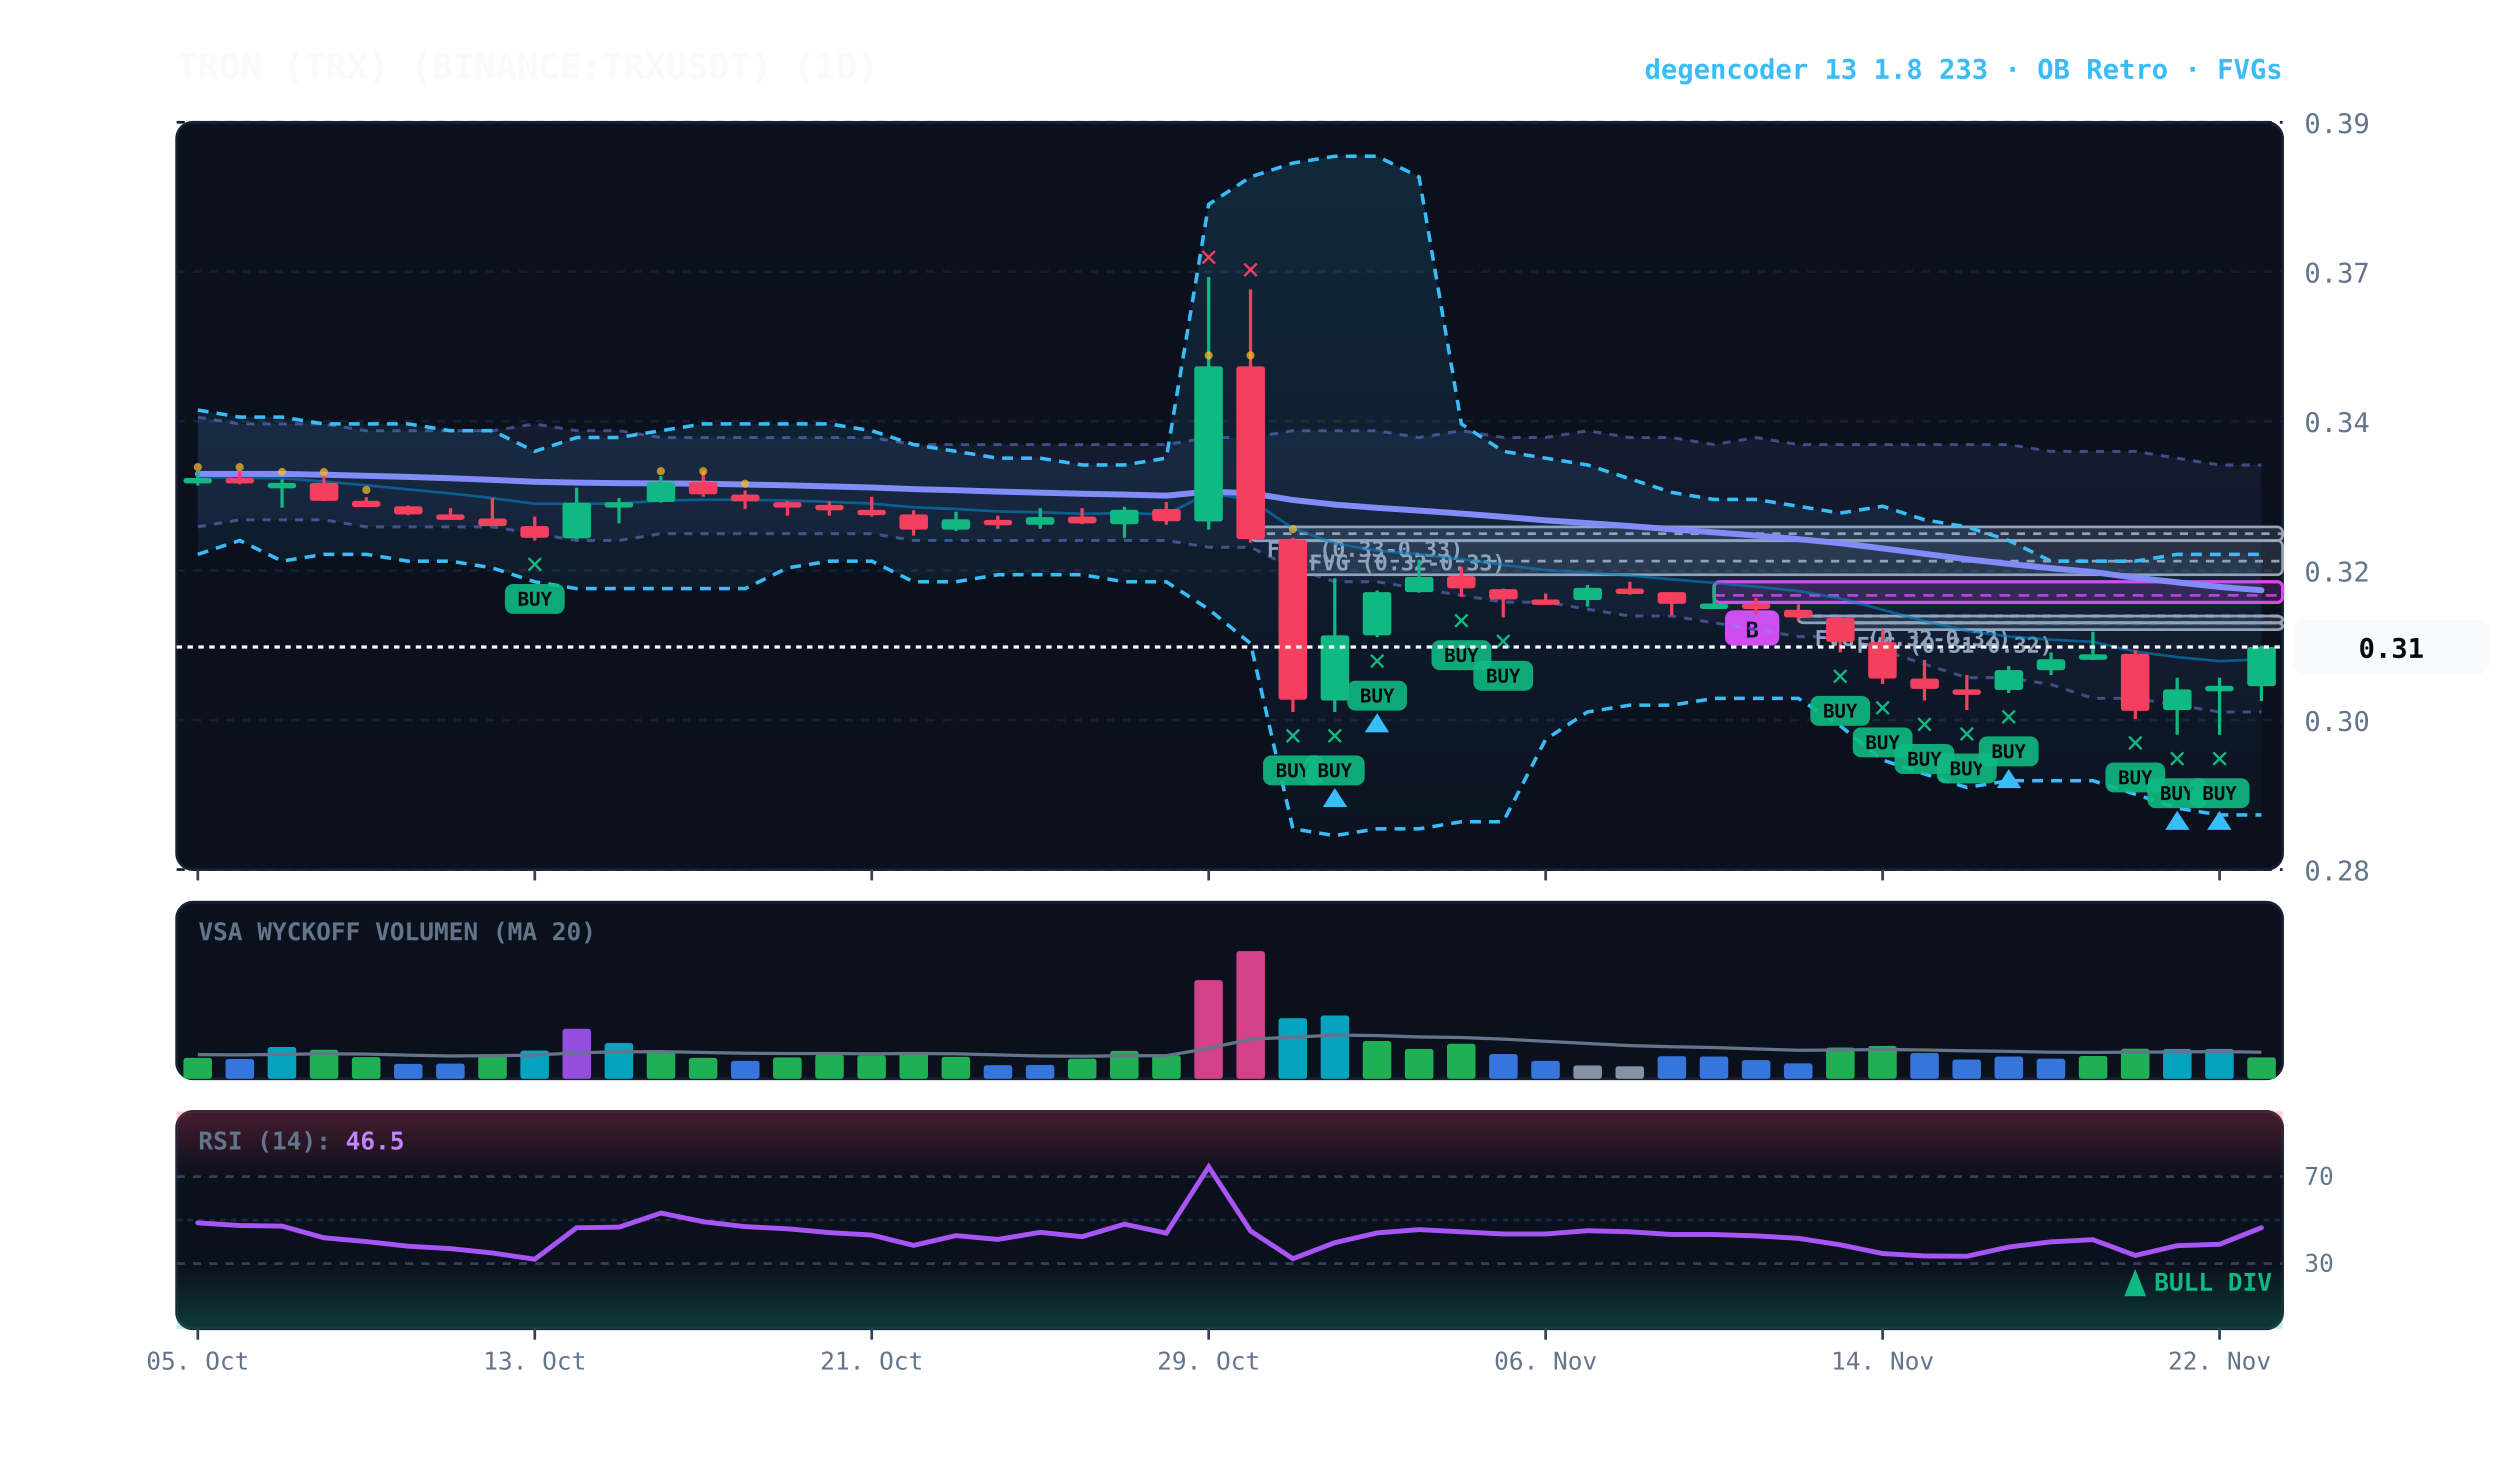
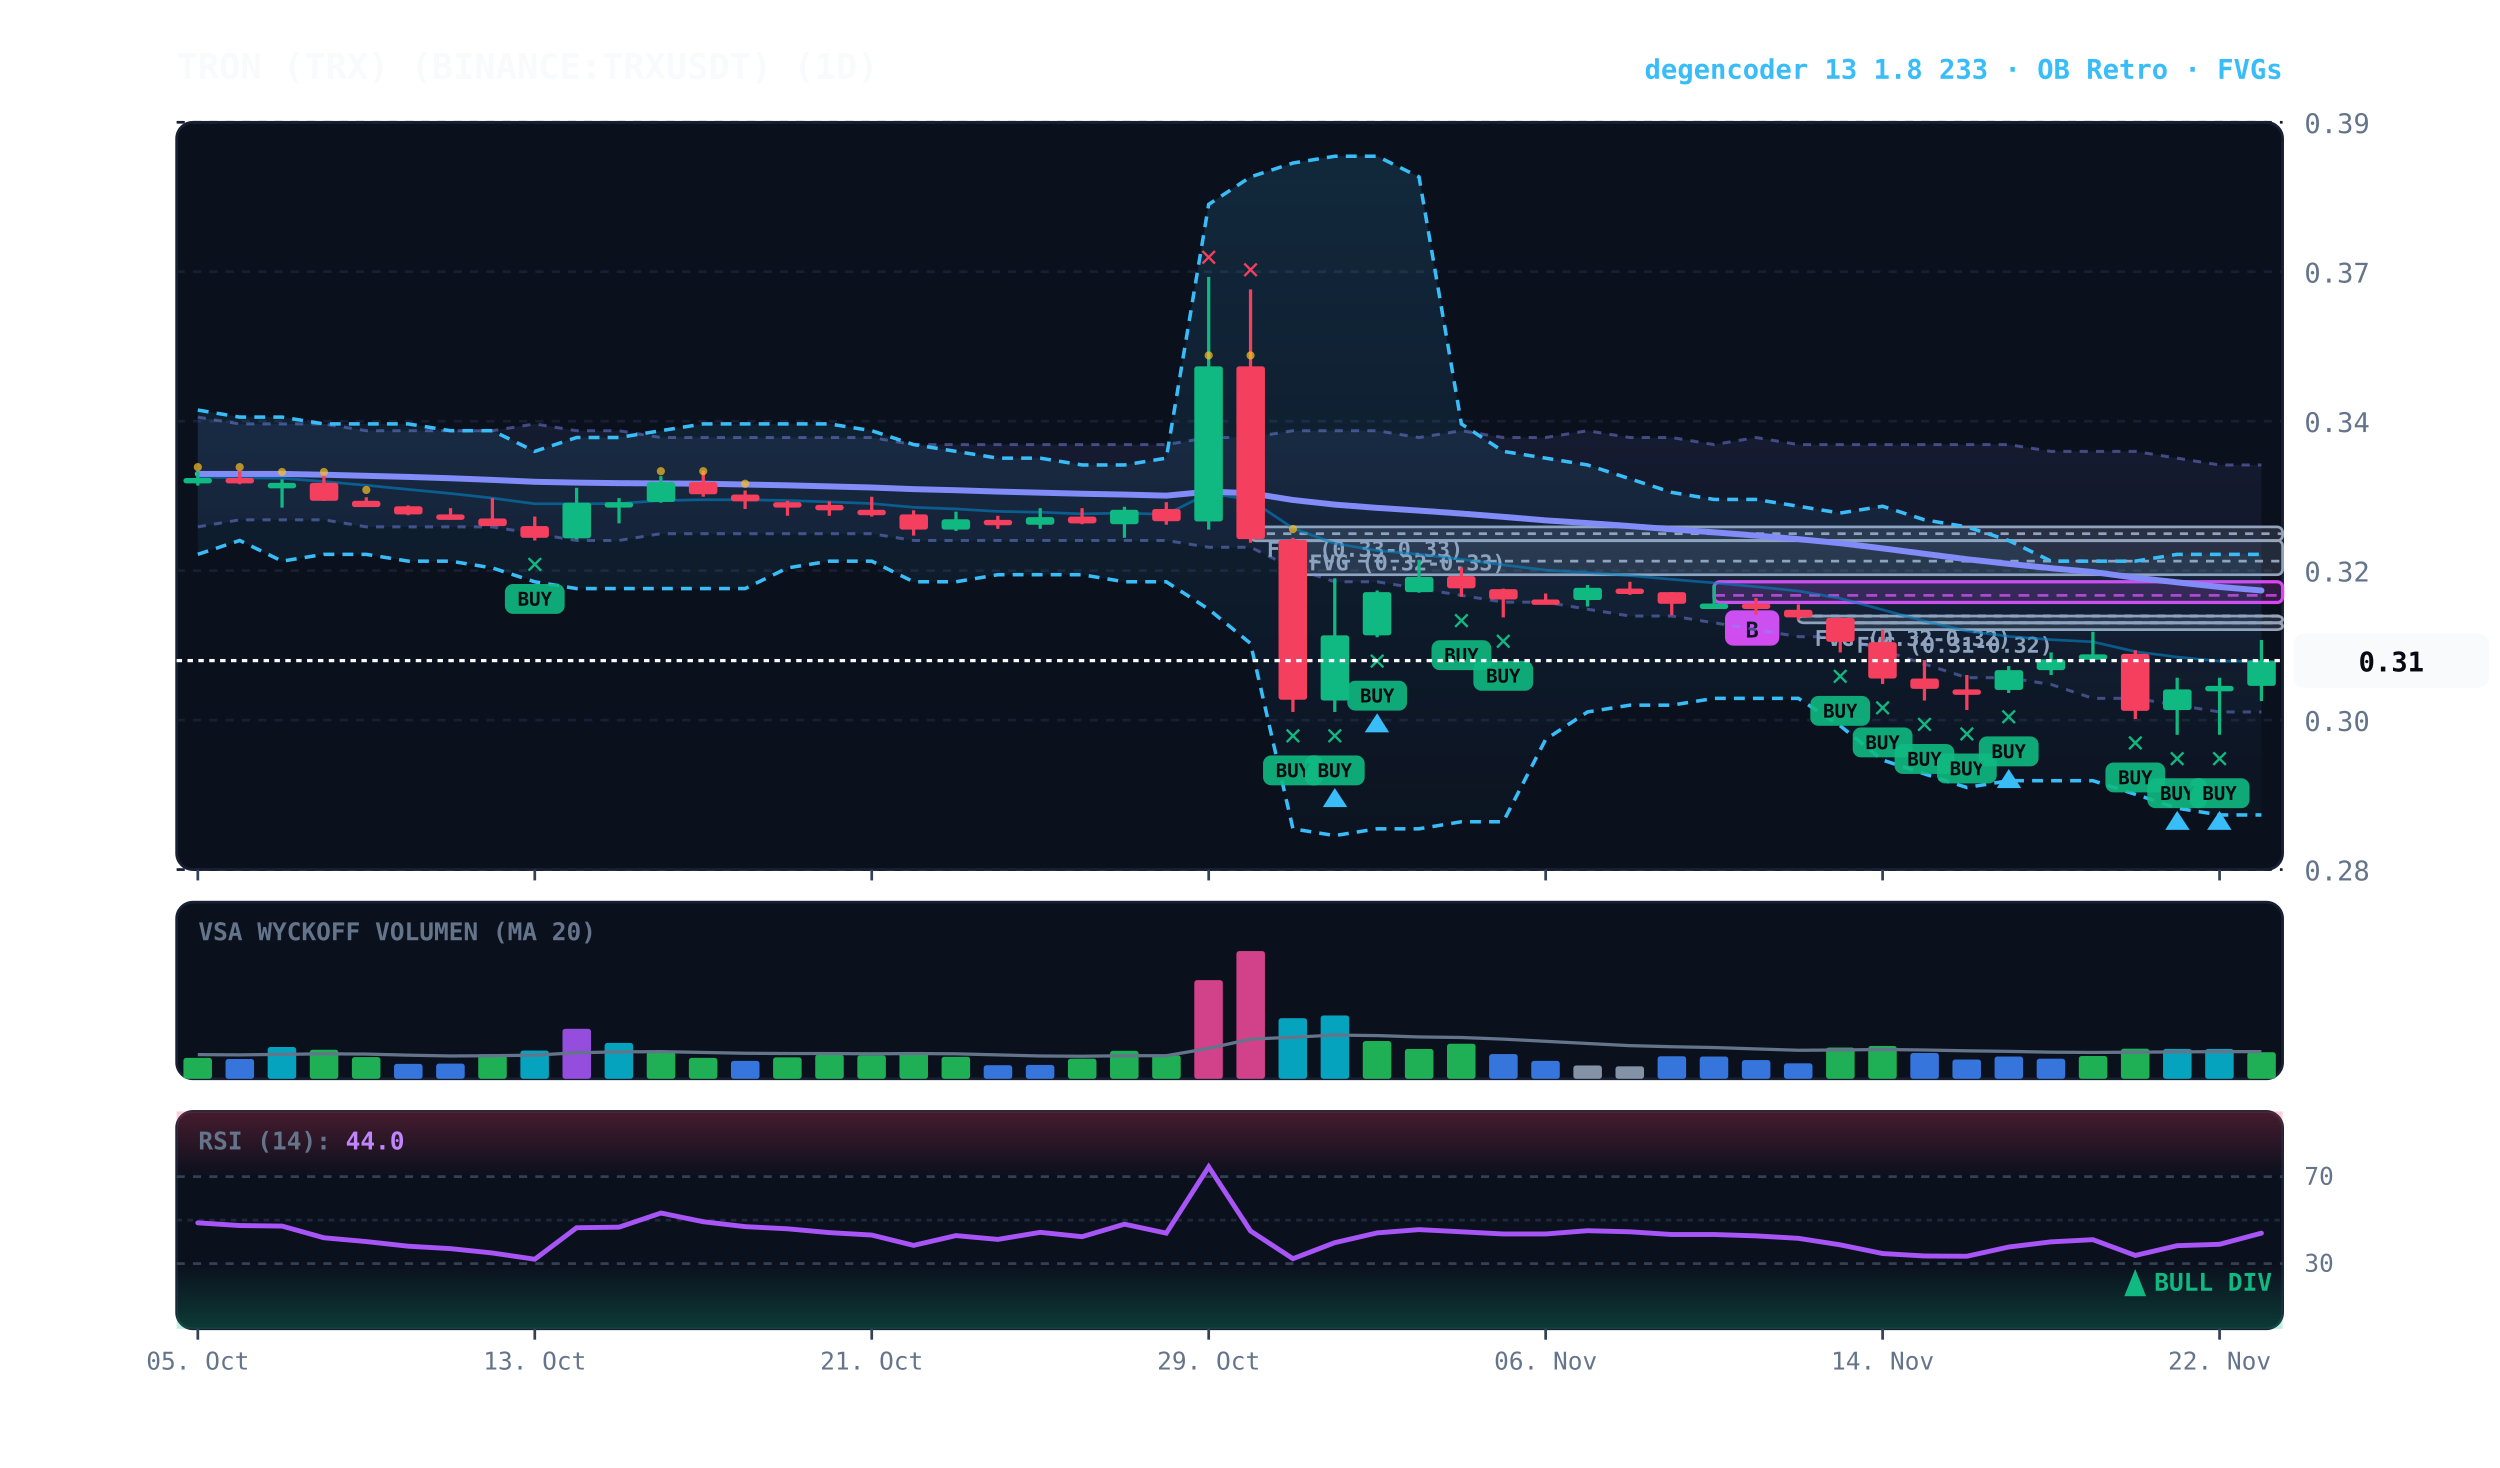
<svg xmlns="http://www.w3.org/2000/svg" viewBox="0 0 920 540" width="100%" height="100%" style="background:#070a13; font-family:'JetBrains Mono', monospace;">
  <defs>
    <linearGradient id="cloud-grad" x1="0%" y1="0%" x2="0%" y2="100%">
      <stop offset="0%" stop-color="#38bdf8" stop-opacity="0.14" />
      <stop offset="100%" stop-color="#38bdf8" stop-opacity="0.02" />
    </linearGradient>
    <linearGradient id="rfe-cloud" x1="0%" y1="0%" x2="0%" y2="100%">
      <stop offset="0%" stop-color="#818cf8" stop-opacity="0.09" />
      <stop offset="100%" stop-color="#818cf8" stop-opacity="0.02" />
    </linearGradient>
    <linearGradient id="rsi-overbought" x1="0%" y1="0%" x2="0%" y2="100%">
      <stop offset="0%" stop-color="#f43f5e" stop-opacity="0.25" />
      <stop offset="100%" stop-color="#f43f5e" stop-opacity="0.0" />
    </linearGradient>
    <linearGradient id="rsi-oversold" x1="0%" y1="0%" x2="0%" y2="100%">
      <stop offset="0%" stop-color="#10b981" stop-opacity="0.0" />
      <stop offset="100%" stop-color="#10b981" stop-opacity="0.25" />
    </linearGradient>
  </defs>
  <rect x="65" y="45" width="775" height="275" fill="#0b101d" rx="6" stroke="#172033" stroke-width="1" />
  <rect x="65" y="332" width="775" height="65" fill="#0b101d" rx="6" stroke="#172033" stroke-width="1" />
  <rect x="65" y="409" width="775" height="80" fill="#0b101d" rx="6" stroke="#172033" stroke-width="1" />
  <line x1="65" y1="320.0" x2="840" y2="320.0" stroke="#172033" stroke-dasharray="3,3" stroke-width="1" />
  <text x="848" y="324.0" fill="#64748b" font-size="10" text-anchor="start">0.28</text>
  <line x1="65" y1="265.0" x2="840" y2="265.0" stroke="#172033" stroke-dasharray="3,3" stroke-width="1" />
  <text x="848" y="269.0" fill="#64748b" font-size="10" text-anchor="start">0.30</text>
  <line x1="65" y1="210.0" x2="840" y2="210.0" stroke="#172033" stroke-dasharray="3,3" stroke-width="1" />
  <text x="848" y="214.0" fill="#64748b" font-size="10" text-anchor="start">0.32</text>
  <line x1="65" y1="155.0" x2="840" y2="155.0" stroke="#172033" stroke-dasharray="3,3" stroke-width="1" />
  <text x="848" y="159.0" fill="#64748b" font-size="10" text-anchor="start">0.34</text>
  <line x1="65" y1="100.0" x2="840" y2="100.0" stroke="#172033" stroke-dasharray="3,3" stroke-width="1" />
  <text x="848" y="104.0" fill="#64748b" font-size="10" text-anchor="start">0.37</text>
  <line x1="65" y1="45.0" x2="840" y2="45.0" stroke="#172033" stroke-dasharray="3,3" stroke-width="1" />
  <text x="848" y="49.0" fill="#64748b" font-size="10" text-anchor="start">0.39</text>
  <rect x="677.2" y="229.2" width="162.8" height="2.5" fill="rgba(148, 163, 184, 0.18)" stroke="#94a3b8" stroke-width="1" rx="2" />
  <line x1="677.2" y1="229.2" x2="840" y2="229.2" stroke="#94a3b8" stroke-dasharray="3,3" stroke-width="1" />
  <text x="683.2" y="240.2" fill="#94a3b8" font-size="8" font-weight="bold">FVG (0.31-0.32)</text>
  <rect x="661.8" y="226.7" width="178.2" height="2.5" fill="rgba(148, 163, 184, 0.18)" stroke="#94a3b8" stroke-width="1" rx="2" />
  <line x1="661.8" y1="226.7" x2="840" y2="226.7" stroke="#94a3b8" stroke-dasharray="3,3" stroke-width="1" />
  <text x="667.8" y="237.7" fill="#94a3b8" font-size="8" font-weight="bold">FVG (0.32-0.32)</text>
  <rect x="475.8" y="198.9" width="364.2" height="12.6" fill="rgba(148, 163, 184, 0.18)" stroke="#94a3b8" stroke-width="1" rx="2" />
  <line x1="475.8" y1="206.5" x2="840" y2="206.5" stroke="#94a3b8" stroke-dasharray="3,3" stroke-width="1" />
  <text x="481.8" y="209.9" fill="#94a3b8" font-size="8" font-weight="bold">FVG (0.32-0.33)</text>
  <rect x="460.2" y="193.9" width="379.8" height="5.1" fill="rgba(148, 163, 184, 0.18)" stroke="#94a3b8" stroke-width="1" rx="2" />
  <line x1="460.2" y1="196.4" x2="840" y2="196.4" stroke="#94a3b8" stroke-dasharray="3,3" stroke-width="1" />
  <text x="466.2" y="204.9" fill="#94a3b8" font-size="8" font-weight="bold">FVG (0.33-0.33)</text>
  <rect x="630.8" y="214.1" width="209.2" height="7.6" fill="rgba(217, 70, 239, 0.18)" stroke="#d946ef" stroke-width="1.2" rx="2" />
  <line x1="630.8" y1="219.1" x2="840" y2="219.1" stroke="#d946ef" stroke-dasharray="4,3" stroke-width="1.0" opacity="0.8" />
  <rect x="634.8" y="224.6" width="20" height="13" fill="#d946ef" rx="3" />
  <text x="644.8" y="234.6" fill="#070a13" font-size="8" font-weight="bold" text-anchor="middle">B</text>
  <polygon points="72.8,153.5 88.2,156.0 103.8,156.0 119.2,156.0 134.8,158.5 150.2,158.5 165.8,158.5 181.2,158.5 196.8,156.0 212.2,158.5 227.8,158.5 243.2,161.0 258.8,161.0 274.2,161.0 289.8,161.0 305.2,161.0 320.8,161.0 336.2,163.6 351.8,163.6 367.2,163.6 382.8,163.6 398.2,163.6 413.8,163.6 429.2,163.6 444.8,161.0 460.2,161.0 475.8,158.5 491.2,158.5 506.8,158.5 522.2,161.0 537.8,158.5 553.2,161.0 568.8,161.0 584.2,158.5 599.8,161.0 615.2,161.0 630.8,163.6 646.2,161.0 661.8,163.6 677.2,163.6 692.8,163.6 708.2,163.6 723.8,163.6 739.2,163.6 754.8,166.1 770.2,166.1 785.8,166.1 801.2,168.6 816.8,171.1 832.2,171.1 832.2,262.0 816.8,262.0 801.2,259.5 785.8,257.0 770.2,257.0 754.8,251.9 739.2,249.4 723.8,249.4 708.2,244.4 692.8,239.3 677.2,234.3 661.8,234.3 646.2,231.7 630.8,229.2 615.2,226.7 599.8,226.7 584.2,224.2 568.8,221.6 553.2,221.6 537.8,219.1 522.2,216.6 506.8,214.1 491.2,214.1 475.8,209.0 460.2,201.4 444.8,201.4 429.2,198.9 413.8,198.9 398.2,198.9 382.8,198.9 367.2,198.9 351.8,198.9 336.2,198.9 320.8,196.4 305.2,196.4 289.8,196.4 274.2,196.4 258.8,196.4 243.2,196.4 227.8,198.9 212.2,198.9 196.8,196.4 181.2,193.9 165.8,193.9 150.2,193.9 134.8,193.9 119.2,191.3 103.8,191.3 88.2,191.3 72.8,193.9" fill="url(#rfe-cloud)" />
  <polyline points="72.8,153.5 88.2,156.0 103.8,156.0 119.2,156.0 134.8,158.5 150.2,158.5 165.8,158.5 181.2,158.5 196.8,156.0 212.2,158.5 227.8,158.5 243.2,161.0 258.8,161.0 274.2,161.0 289.8,161.0 305.2,161.0 320.8,161.0 336.2,163.6 351.8,163.6 367.2,163.6 382.8,163.6 398.2,163.6 413.8,163.6 429.2,163.6 444.8,161.0 460.2,161.0 475.8,158.5 491.2,158.5 506.8,158.5 522.2,161.0 537.8,158.5 553.2,161.0 568.8,161.0 584.2,158.5 599.8,161.0 615.2,161.0 630.8,163.6 646.2,161.0 661.8,163.6 677.2,163.6 692.8,163.6 708.2,163.6 723.8,163.6 739.2,163.6 754.8,166.1 770.2,166.1 785.8,166.1 801.2,168.6 816.8,171.1 832.2,171.1" fill="none" stroke="#818cf8" stroke-width="1.1" stroke-opacity="0.45" stroke-dasharray="3,3" />
  <polyline points="72.8,193.9 88.2,191.3 103.8,191.3 119.2,191.3 134.8,193.9 150.2,193.9 165.8,193.9 181.2,193.9 196.8,196.4 212.2,198.9 227.8,198.9 243.2,196.4 258.8,196.4 274.2,196.4 289.8,196.4 305.2,196.4 320.8,196.4 336.2,198.9 351.8,198.9 367.2,198.9 382.8,198.9 398.2,198.9 413.8,198.9 429.2,198.9 444.8,201.4 460.2,201.4 475.8,209.0 491.2,214.1 506.8,214.1 522.2,216.6 537.8,219.1 553.2,221.6 568.8,221.6 584.2,224.2 599.8,226.7 615.2,226.7 630.8,229.2 646.2,231.7 661.8,234.3 677.2,234.3 692.8,239.3 708.2,244.4 723.8,249.4 739.2,249.4 754.8,251.9 770.2,257.0 785.8,257.0 801.2,259.5 816.8,262.0 832.2,262.0" fill="none" stroke="#818cf8" stroke-width="1.1" stroke-opacity="0.45" stroke-dasharray="3,3" />
  <polygon points="72.8,150.9 88.2,153.5 103.8,153.5 119.2,156.0 134.8,156.0 150.2,156.0 165.8,158.5 181.2,158.5 196.8,166.1 212.2,161.0 227.8,161.0 243.2,158.5 258.8,156.0 274.2,156.0 289.8,156.0 305.2,156.0 320.8,158.5 336.2,163.6 351.8,166.1 367.2,168.6 382.8,168.6 398.2,171.1 413.8,171.1 429.2,168.6 444.8,75.2 460.2,65.1 475.8,60.0 491.2,57.5 506.8,57.5 522.2,65.1 537.8,156.0 553.2,166.1 568.8,168.6 584.2,171.1 599.8,176.2 615.2,181.2 630.8,183.8 646.2,183.8 661.8,186.3 677.2,188.8 692.8,186.3 708.2,191.3 723.8,193.9 739.2,198.9 754.8,206.5 770.2,206.5 785.8,206.5 801.2,204.0 816.8,204.0 832.2,204.0 832.2,299.9 816.8,299.9 801.2,297.4 785.8,292.3 770.2,287.3 754.8,287.3 739.2,287.3 723.8,289.8 708.2,284.8 692.8,279.7 677.2,267.1 661.8,257.0 646.2,257.0 630.8,257.0 615.2,259.5 599.8,259.5 584.2,262.0 568.8,272.1 553.2,302.4 537.8,302.4 522.2,305.0 506.8,305.0 491.2,307.5 475.8,305.0 460.2,236.8 444.8,224.2 429.2,214.1 413.8,214.1 398.2,211.5 382.8,211.5 367.2,211.5 351.8,214.1 336.2,214.1 320.8,206.5 305.2,206.5 289.8,209.0 274.2,216.6 258.8,216.6 243.2,216.6 227.8,216.6 212.2,216.6 196.8,214.1 181.2,209.0 165.8,206.5 150.2,206.5 134.8,204.0 119.2,204.0 103.8,206.5 88.2,198.9 72.8,204.0" fill="url(#cloud-grad)" />
  <polyline points="72.8,150.9 88.2,153.5 103.8,153.5 119.2,156.0 134.8,156.0 150.2,156.0 165.8,158.5 181.2,158.5 196.8,166.1 212.2,161.0 227.8,161.0 243.2,158.5 258.8,156.0 274.2,156.0 289.8,156.0 305.2,156.0 320.8,158.5 336.2,163.6 351.8,166.1 367.2,168.6 382.8,168.6 398.2,171.1 413.8,171.1 429.2,168.6 444.8,75.2 460.2,65.1 475.8,60.0 491.2,57.5 506.8,57.5 522.2,65.1 537.8,156.0 553.2,166.1 568.8,168.6 584.2,171.1 599.8,176.2 615.2,181.2 630.8,183.8 646.2,183.8 661.8,186.3 677.2,188.8 692.8,186.3 708.2,191.3 723.8,193.9 739.2,198.9 754.8,206.5 770.2,206.5 785.8,206.5 801.2,204.0 816.8,204.0 832.2,204.0" fill="none" stroke="#38bdf8" stroke-width="1.3" stroke-dasharray="4,3" />
  <polyline points="72.8,204.0 88.2,198.9 103.8,206.5 119.2,204.0 134.8,204.0 150.2,206.5 165.8,206.5 181.2,209.0 196.8,214.1 212.2,216.6 227.8,216.6 243.2,216.6 258.8,216.6 274.2,216.6 289.8,209.0 305.2,206.5 320.8,206.5 336.2,214.1 351.8,214.1 367.2,211.5 382.8,211.5 398.2,211.5 413.8,214.1 429.2,214.1 444.8,224.2 460.2,236.8 475.8,305.0 491.2,307.5 506.8,305.0 522.2,305.0 537.8,302.4 553.2,302.4 568.8,272.1 584.2,262.0 599.8,259.5 615.2,259.5 630.8,257.0 646.2,257.0 661.8,257.0 677.2,267.1 692.8,279.7 708.2,284.8 723.8,289.8 739.2,287.3 754.8,287.3 770.2,287.3 785.8,292.3 801.2,297.4 816.8,299.9 832.2,299.9" fill="none" stroke="#38bdf8" stroke-width="1.3" stroke-dasharray="4,3" />
-   <polyline points="72.8,175.5 88.2,175.8 103.8,176.0 119.2,177.2 134.8,178.6 150.2,180.1 165.8,181.6 181.2,183.3 196.8,185.4 212.2,185.4 227.8,185.3 243.2,184.2 258.8,183.9 274.2,183.9 289.8,184.2 305.2,184.7 320.8,185.3 336.2,186.7 351.8,187.3 367.2,188.2 382.8,188.5 398.2,189.1 413.8,188.8 429.2,189.3 444.8,181.5 460.2,183.9 475.8,194.4 491.2,200.0 506.8,202.6 522.2,204.0 537.8,205.8 553.2,207.9 568.8,209.8 584.2,210.7 599.8,211.8 615.2,213.2 630.8,214.5 646.2,215.9 661.8,217.5 677.2,220.2 692.8,224.4 708.2,228.6 723.8,232.2 739.2,234.2 754.8,235.4 770.2,236.2 785.8,239.8 801.2,241.8 816.8,243.3 832.2,242.6" fill="none" stroke="#0284c7" stroke-width="1.0" stroke-opacity="0.6" />
-   <polyline points="72.8,174.4 88.2,174.4 103.8,174.4 119.2,174.7 134.8,175.1 150.2,175.5 165.8,176.0 181.2,176.6 196.8,177.3 212.2,177.6 227.8,177.8 243.2,177.9 258.8,178.0 274.2,178.3 289.8,178.6 305.2,179.0 320.8,179.4 336.2,180.0 351.8,180.4 367.2,180.9 382.8,181.3 398.2,181.7 413.8,182.0 429.2,182.4 444.8,180.9 460.2,181.5 475.8,184.0 491.2,185.7 506.8,186.9 522.2,187.9 537.8,189.0 553.2,190.2 568.8,191.5 584.2,192.5 599.8,193.6 615.2,194.8 630.8,195.9 646.2,197.1 661.8,198.4 677.2,199.9 692.8,201.8 708.2,203.8 723.8,205.8 739.2,207.5 754.8,209.1 770.2,210.5 785.8,212.6 801.2,214.3 816.8,216.0 832.2,217.2" fill="none" stroke="#818cf8" stroke-width="2.2" stroke-linecap="round" />
+   <polyline points="72.8,175.5 88.2,175.8 103.8,176.0 119.2,177.2 134.8,178.6 150.2,180.1 165.8,181.6 181.2,183.3 196.8,185.4 212.2,185.4 227.8,185.3 243.2,184.2 258.8,183.9 274.2,183.9 289.8,184.2 305.2,184.7 320.8,185.3 336.2,186.7 351.8,187.3 367.2,188.2 382.8,188.5 398.2,189.1 413.8,188.8 429.2,189.3 444.8,181.5 460.2,183.9 475.8,194.4 491.2,200.0 506.8,202.6 522.2,204.0 537.8,205.8 553.2,207.9 568.8,209.8 584.2,210.7 599.8,211.8 615.2,213.2 630.8,214.5 646.2,215.9 661.8,217.5 677.2,220.2 692.8,224.4 708.2,228.6 723.8,232.2 739.2,234.2 754.8,235.4 770.2,236.2 785.8,239.8 801.2,241.8 816.8,243.3 832.2,243.3" fill="none" stroke="#0284c7" stroke-width="1.0" stroke-opacity="0.6" />
+   <polyline points="72.8,174.4 88.2,174.4 103.8,174.4 119.2,174.7 134.8,175.1 150.2,175.5 165.8,176.0 181.2,176.6 196.8,177.3 212.2,177.6 227.8,177.8 243.2,177.9 258.8,178.0 274.2,178.3 289.8,178.6 305.2,179.0 320.8,179.4 336.2,180.0 351.8,180.4 367.2,180.9 382.8,181.3 398.2,181.7 413.8,182.0 429.2,182.4 444.8,180.9 460.2,181.5 475.8,184.0 491.2,185.7 506.8,186.9 522.2,187.9 537.8,189.0 553.2,190.2 568.8,191.5 584.2,192.5 599.8,193.6 615.2,194.8 630.8,195.9 646.2,197.1 661.8,198.4 677.2,199.9 692.8,201.8 708.2,203.8 723.8,205.8 739.2,207.5 754.8,209.1 770.2,210.5 785.8,212.6 801.2,214.3 816.8,216.0 832.2,217.3" fill="none" stroke="#818cf8" stroke-width="2.2" stroke-linecap="round" />
  <line x1="72.8" y1="173.4" x2="72.8" y2="178.7" stroke="#10b981" stroke-width="1.2" />
  <rect x="67.5" y="175.9" width="10.5" height="2.0" fill="#10b981" rx="1" />
  <circle cx="72.8" cy="171.9" r="1.5" fill="#fbbf24" opacity="0.7" />
  <line x1="88.2" y1="173.4" x2="88.2" y2="178.2" stroke="#f43f5e" stroke-width="1.2" />
  <rect x="83.0" y="175.9" width="10.5" height="2.0" fill="#f43f5e" rx="1" />
  <circle cx="88.2" cy="171.9" r="1.5" fill="#fbbf24" opacity="0.7" />
  <line x1="103.8" y1="176.4" x2="103.8" y2="186.8" stroke="#10b981" stroke-width="1.2" />
  <rect x="98.5" y="177.7" width="10.5" height="2.0" fill="#10b981" rx="1" />
  <circle cx="103.8" cy="173.7" r="1.5" fill="#fbbf24" opacity="0.7" />
  <line x1="119.2" y1="174.7" x2="119.2" y2="184.3" stroke="#f43f5e" stroke-width="1.2" />
  <rect x="114.0" y="177.7" width="10.5" height="6.6" fill="#f43f5e" rx="1" />
  <circle cx="119.2" cy="173.7" r="1.5" fill="#fbbf24" opacity="0.7" />
  <line x1="134.8" y1="183.0" x2="134.8" y2="186.5" stroke="#f43f5e" stroke-width="1.2" />
  <rect x="129.5" y="184.3" width="10.5" height="2.3" fill="#f43f5e" rx="1" />
  <circle cx="134.8" cy="180.3" r="1.5" fill="#fbbf24" opacity="0.7" />
  <line x1="150.2" y1="186.0" x2="150.2" y2="189.6" stroke="#f43f5e" stroke-width="1.2" />
  <rect x="145.0" y="186.3" width="10.5" height="3.0" fill="#f43f5e" rx="1" />
  <line x1="165.8" y1="187.0" x2="165.8" y2="191.1" stroke="#f43f5e" stroke-width="1.2" />
  <rect x="160.5" y="189.3" width="10.5" height="2.0" fill="#f43f5e" rx="1" />
  <line x1="181.2" y1="183.3" x2="181.2" y2="193.6" stroke="#f43f5e" stroke-width="1.2" />
  <rect x="176.0" y="190.8" width="10.5" height="2.8" fill="#f43f5e" rx="1" />
  <line x1="196.8" y1="190.1" x2="196.8" y2="198.9" stroke="#f43f5e" stroke-width="1.2" />
  <rect x="191.5" y="193.6" width="10.5" height="4.3" fill="#f43f5e" rx="1" />
  <text x="196.8" y="210.9" fill="#10b981" font-size="11" font-weight="bold" text-anchor="middle">✕</text>
  <rect x="185.8" y="214.9" width="22" height="11" fill="#10b981" rx="3" opacity="0.9" />
  <text x="196.8" y="222.9" fill="#070a13" font-size="7" font-weight="bold" text-anchor="middle">BUY</text>
  <line x1="212.2" y1="179.5" x2="212.2" y2="198.4" stroke="#10b981" stroke-width="1.2" />
  <rect x="207.0" y="185.0" width="10.5" height="13.1" fill="#10b981" rx="1" />
  <line x1="227.8" y1="183.3" x2="227.8" y2="192.6" stroke="#10b981" stroke-width="1.2" />
  <rect x="222.5" y="184.8" width="10.5" height="2.0" fill="#10b981" rx="1" />
  <line x1="243.2" y1="175.2" x2="243.2" y2="185.0" stroke="#10b981" stroke-width="1.2" />
  <rect x="238.0" y="177.4" width="10.5" height="7.3" fill="#10b981" rx="1" />
  <circle cx="243.2" cy="173.4" r="1.5" fill="#fbbf24" opacity="0.7" />
  <line x1="258.8" y1="173.2" x2="258.8" y2="182.8" stroke="#f43f5e" stroke-width="1.2" />
  <rect x="253.5" y="177.4" width="10.5" height="4.5" fill="#f43f5e" rx="1" />
  <circle cx="258.8" cy="173.4" r="1.5" fill="#fbbf24" opacity="0.7" />
  <line x1="274.2" y1="180.5" x2="274.2" y2="187.3" stroke="#f43f5e" stroke-width="1.2" />
  <rect x="269.0" y="182.0" width="10.5" height="2.5" fill="#f43f5e" rx="1" />
  <circle cx="274.2" cy="178.0" r="1.5" fill="#fbbf24" opacity="0.7" />
  <line x1="289.8" y1="184.3" x2="289.8" y2="189.8" stroke="#f43f5e" stroke-width="1.2" />
  <rect x="284.5" y="184.8" width="10.5" height="2.0" fill="#f43f5e" rx="1" />
  <line x1="305.2" y1="184.5" x2="305.2" y2="189.8" stroke="#f43f5e" stroke-width="1.2" />
  <rect x="300.0" y="185.8" width="10.5" height="2.0" fill="#f43f5e" rx="1" />
  <line x1="320.8" y1="182.8" x2="320.8" y2="190.1" stroke="#f43f5e" stroke-width="1.2" />
  <rect x="315.5" y="187.6" width="10.5" height="2.0" fill="#f43f5e" rx="1" />
  <line x1="336.2" y1="187.8" x2="336.2" y2="197.1" stroke="#f43f5e" stroke-width="1.2" />
  <rect x="331.0" y="189.3" width="10.5" height="5.6" fill="#f43f5e" rx="1" />
  <line x1="351.8" y1="188.3" x2="351.8" y2="195.4" stroke="#10b981" stroke-width="1.2" />
  <rect x="346.5" y="191.1" width="10.5" height="3.8" fill="#10b981" rx="1" />
  <line x1="367.2" y1="189.8" x2="367.2" y2="194.6" stroke="#f43f5e" stroke-width="1.2" />
  <rect x="362.0" y="191.3" width="10.5" height="2.0" fill="#f43f5e" rx="1" />
  <line x1="382.8" y1="187.0" x2="382.8" y2="194.6" stroke="#10b981" stroke-width="1.2" />
  <rect x="377.5" y="190.3" width="10.5" height="2.8" fill="#10b981" rx="1" />
  <line x1="398.2" y1="187.0" x2="398.2" y2="192.9" stroke="#f43f5e" stroke-width="1.2" />
  <rect x="393.0" y="190.1" width="10.5" height="2.5" fill="#f43f5e" rx="1" />
  <line x1="413.8" y1="186.5" x2="413.8" y2="197.9" stroke="#10b981" stroke-width="1.2" />
  <rect x="408.5" y="187.6" width="10.5" height="5.3" fill="#10b981" rx="1" />
  <line x1="429.2" y1="184.8" x2="429.2" y2="193.1" stroke="#f43f5e" stroke-width="1.2" />
  <rect x="424.0" y="187.3" width="10.5" height="4.5" fill="#f43f5e" rx="1" />
  <line x1="444.8" y1="101.9" x2="444.8" y2="194.9" stroke="#10b981" stroke-width="1.2" />
  <rect x="439.5" y="134.8" width="10.5" height="57.1" fill="#10b981" rx="1" />
  <text x="444.8" y="97.9" fill="#f43f5e" font-size="11" font-weight="bold" text-anchor="middle">✕</text>
  <circle cx="444.8" cy="130.8" r="1.5" fill="#fbbf24" opacity="0.7" />
  <line x1="460.2" y1="106.5" x2="460.2" y2="199.7" stroke="#f43f5e" stroke-width="1.2" />
  <rect x="455.0" y="134.8" width="10.5" height="63.6" fill="#f43f5e" rx="1" />
  <text x="460.2" y="102.5" fill="#f43f5e" font-size="11" font-weight="bold" text-anchor="middle">✕</text>
  <circle cx="460.2" cy="130.8" r="1.5" fill="#fbbf24" opacity="0.7" />
  <line x1="475.8" y1="197.9" x2="475.8" y2="262.0" stroke="#f43f5e" stroke-width="1.2" />
  <rect x="470.5" y="198.7" width="10.5" height="58.8" fill="#f43f5e" rx="1" />
  <text x="475.8" y="274.0" fill="#10b981" font-size="11" font-weight="bold" text-anchor="middle">✕</text>
  <rect x="464.8" y="278.0" width="22" height="11" fill="#10b981" rx="3" opacity="0.9" />
  <text x="475.8" y="286.0" fill="#070a13" font-size="7" font-weight="bold" text-anchor="middle">BUY</text>
  <circle cx="475.8" cy="194.7" r="1.5" fill="#fbbf24" opacity="0.7" />
  <line x1="491.2" y1="212.8" x2="491.2" y2="262.0" stroke="#10b981" stroke-width="1.2" />
  <rect x="486.0" y="233.8" width="10.5" height="24.0" fill="#10b981" rx="1" />
  <text x="491.2" y="274.0" fill="#10b981" font-size="11" font-weight="bold" text-anchor="middle">✕</text>
  <rect x="480.2" y="278.0" width="22" height="11" fill="#10b981" rx="3" opacity="0.9" />
  <text x="491.2" y="286.0" fill="#070a13" font-size="7" font-weight="bold" text-anchor="middle">BUY</text>
  <polygon points="491.2,290.0 486.8,297.0 495.8,297.0" fill="#38bdf8" />
  <line x1="506.8" y1="217.3" x2="506.8" y2="234.5" stroke="#10b981" stroke-width="1.2" />
  <rect x="501.5" y="217.9" width="10.5" height="15.9" fill="#10b981" rx="1" />
  <text x="506.8" y="246.5" fill="#10b981" font-size="11" font-weight="bold" text-anchor="middle">✕</text>
  <rect x="495.8" y="250.5" width="22" height="11" fill="#10b981" rx="3" opacity="0.9" />
  <text x="506.8" y="258.5" fill="#070a13" font-size="7" font-weight="bold" text-anchor="middle">BUY</text>
  <polygon points="506.8,262.5 502.2,269.5 511.2,269.5" fill="#38bdf8" />
  <line x1="522.2" y1="206.0" x2="522.2" y2="218.1" stroke="#10b981" stroke-width="1.2" />
  <rect x="517.0" y="212.3" width="10.5" height="5.6" fill="#10b981" rx="1" />
  <line x1="537.8" y1="208.8" x2="537.8" y2="219.6" stroke="#f43f5e" stroke-width="1.2" />
  <rect x="532.5" y="212.0" width="10.5" height="4.5" fill="#f43f5e" rx="1" />
  <text x="537.8" y="231.6" fill="#10b981" font-size="11" font-weight="bold" text-anchor="middle">✕</text>
  <rect x="526.8" y="235.6" width="22" height="11" fill="#10b981" rx="3" opacity="0.9" />
  <text x="537.8" y="243.6" fill="#070a13" font-size="7" font-weight="bold" text-anchor="middle">BUY</text>
  <line x1="553.2" y1="216.6" x2="553.2" y2="227.2" stroke="#f43f5e" stroke-width="1.2" />
  <rect x="548.0" y="216.8" width="10.5" height="3.8" fill="#f43f5e" rx="1" />
  <text x="553.2" y="239.2" fill="#10b981" font-size="11" font-weight="bold" text-anchor="middle">✕</text>
  <rect x="542.2" y="243.2" width="22" height="11" fill="#10b981" rx="3" opacity="0.9" />
  <text x="553.2" y="251.2" fill="#070a13" font-size="7" font-weight="bold" text-anchor="middle">BUY</text>
  <line x1="568.8" y1="218.4" x2="568.8" y2="221.6" stroke="#f43f5e" stroke-width="1.2" />
  <rect x="563.5" y="220.6" width="10.5" height="2.0" fill="#f43f5e" rx="1" />
  <line x1="584.2" y1="215.3" x2="584.2" y2="223.2" stroke="#10b981" stroke-width="1.2" />
  <rect x="579.0" y="216.3" width="10.5" height="4.5" fill="#10b981" rx="1" />
  <line x1="599.8" y1="214.1" x2="599.8" y2="218.9" stroke="#f43f5e" stroke-width="1.2" />
  <rect x="594.5" y="216.6" width="10.5" height="2.0" fill="#f43f5e" rx="1" />
  <line x1="615.2" y1="217.9" x2="615.2" y2="226.4" stroke="#f43f5e" stroke-width="1.2" />
  <rect x="610.0" y="217.9" width="10.5" height="4.3" fill="#f43f5e" rx="1" />
  <line x1="630.8" y1="215.3" x2="630.8" y2="223.4" stroke="#10b981" stroke-width="1.2" />
  <rect x="625.5" y="222.1" width="10.5" height="2.0" fill="#10b981" rx="1" />
  <line x1="646.2" y1="220.1" x2="646.2" y2="226.2" stroke="#f43f5e" stroke-width="1.2" />
  <rect x="641.0" y="222.1" width="10.5" height="2.0" fill="#f43f5e" rx="1" />
  <line x1="661.8" y1="222.4" x2="661.8" y2="228.2" stroke="#f43f5e" stroke-width="1.2" />
  <rect x="656.5" y="224.4" width="10.5" height="2.8" fill="#f43f5e" rx="1" />
  <line x1="677.2" y1="227.2" x2="677.2" y2="240.1" stroke="#f43f5e" stroke-width="1.2" />
  <rect x="672.0" y="227.4" width="10.5" height="8.8" fill="#f43f5e" rx="1" />
  <text x="677.2" y="252.1" fill="#10b981" font-size="11" font-weight="bold" text-anchor="middle">✕</text>
  <rect x="666.2" y="256.1" width="22" height="11" fill="#10b981" rx="3" opacity="0.9" />
  <text x="677.2" y="264.1" fill="#070a13" font-size="7" font-weight="bold" text-anchor="middle">BUY</text>
  <line x1="692.8" y1="231.7" x2="692.8" y2="251.7" stroke="#f43f5e" stroke-width="1.2" />
  <rect x="687.5" y="236.3" width="10.5" height="13.4" fill="#f43f5e" rx="1" />
  <text x="692.8" y="263.7" fill="#10b981" font-size="11" font-weight="bold" text-anchor="middle">✕</text>
  <rect x="681.8" y="267.7" width="22" height="11" fill="#10b981" rx="3" opacity="0.9" />
  <text x="692.8" y="275.7" fill="#070a13" font-size="7" font-weight="bold" text-anchor="middle">BUY</text>
  <line x1="708.2" y1="242.9" x2="708.2" y2="257.8" stroke="#f43f5e" stroke-width="1.2" />
  <rect x="703.0" y="249.7" width="10.5" height="3.8" fill="#f43f5e" rx="1" />
  <text x="708.2" y="269.8" fill="#10b981" font-size="11" font-weight="bold" text-anchor="middle">✕</text>
  <rect x="697.2" y="273.8" width="22" height="11" fill="#10b981" rx="3" opacity="0.9" />
  <text x="708.2" y="281.8" fill="#070a13" font-size="7" font-weight="bold" text-anchor="middle">BUY</text>
  <line x1="723.8" y1="248.4" x2="723.8" y2="261.3" stroke="#f43f5e" stroke-width="1.2" />
  <rect x="718.5" y="253.7" width="10.5" height="2.0" fill="#f43f5e" rx="1" />
  <text x="723.8" y="273.3" fill="#10b981" font-size="11" font-weight="bold" text-anchor="middle">✕</text>
  <rect x="712.8" y="277.3" width="22" height="11" fill="#10b981" rx="3" opacity="0.9" />
  <text x="723.8" y="285.3" fill="#070a13" font-size="7" font-weight="bold" text-anchor="middle">BUY</text>
  <line x1="739.2" y1="245.1" x2="739.2" y2="255.0" stroke="#10b981" stroke-width="1.2" />
  <rect x="734.0" y="246.6" width="10.5" height="7.3" fill="#10b981" rx="1" />
  <text x="739.2" y="267.0" fill="#10b981" font-size="11" font-weight="bold" text-anchor="middle">✕</text>
  <rect x="728.2" y="271.0" width="22" height="11" fill="#10b981" rx="3" opacity="0.9" />
  <text x="739.2" y="279.0" fill="#070a13" font-size="7" font-weight="bold" text-anchor="middle">BUY</text>
  <polygon points="739.2,283.0 734.8,290.0 743.8,290.0" fill="#38bdf8" />
  <line x1="754.8" y1="240.1" x2="754.8" y2="248.4" stroke="#10b981" stroke-width="1.2" />
  <rect x="749.5" y="242.6" width="10.5" height="4.0" fill="#10b981" rx="1" />
  <line x1="770.2" y1="232.5" x2="770.2" y2="242.9" stroke="#10b981" stroke-width="1.2" />
  <rect x="765.0" y="240.8" width="10.5" height="2.0" fill="#10b981" rx="1" />
  <line x1="785.8" y1="239.3" x2="785.8" y2="264.6" stroke="#f43f5e" stroke-width="1.2" />
  <rect x="780.5" y="240.6" width="10.5" height="21.0" fill="#f43f5e" rx="1" />
  <text x="785.8" y="276.6" fill="#10b981" font-size="11" font-weight="bold" text-anchor="middle">✕</text>
  <rect x="774.8" y="280.6" width="22" height="11" fill="#10b981" rx="3" opacity="0.9" />
  <text x="785.8" y="288.6" fill="#070a13" font-size="7" font-weight="bold" text-anchor="middle">BUY</text>
  <line x1="801.2" y1="249.4" x2="801.2" y2="270.4" stroke="#10b981" stroke-width="1.2" />
  <rect x="796.0" y="253.7" width="10.5" height="7.6" fill="#10b981" rx="1" />
  <text x="801.2" y="282.4" fill="#10b981" font-size="11" font-weight="bold" text-anchor="middle">✕</text>
  <rect x="790.2" y="286.4" width="22" height="11" fill="#10b981" rx="3" opacity="0.9" />
  <text x="801.2" y="294.4" fill="#070a13" font-size="7" font-weight="bold" text-anchor="middle">BUY</text>
  <polygon points="801.2,298.4 796.8,305.4 805.8,305.4" fill="#38bdf8" />
  <line x1="816.8" y1="249.4" x2="816.8" y2="270.4" stroke="#10b981" stroke-width="1.2" />
  <rect x="811.5" y="252.4" width="10.5" height="2.0" fill="#10b981" rx="1" />
  <text x="816.8" y="282.4" fill="#10b981" font-size="11" font-weight="bold" text-anchor="middle">✕</text>
  <rect x="805.8" y="286.4" width="22" height="11" fill="#10b981" rx="3" opacity="0.9" />
  <text x="816.8" y="294.4" fill="#070a13" font-size="7" font-weight="bold" text-anchor="middle">BUY</text>
  <polygon points="816.8,298.4 812.2,305.4 821.2,305.4" fill="#38bdf8" />
-   <line x1="832.2" y1="237.6" x2="832.2" y2="258.0" stroke="#10b981" stroke-width="1.2" />
-   <rect x="827.0" y="238.1" width="10.5" height="14.4" fill="#10b981" rx="1" />
-   <line x1="65" y1="238.1" x2="840" y2="238.1" stroke="#f8fafc" stroke-width="1.2" stroke-dasharray="2,2" />
-   <rect x="844" y="228.1" width="72" height="20" fill="#f8fafc" rx="4" />
-   <text x="880" y="242.1" fill="#070a13" font-size="10" font-weight="bold" text-anchor="middle">0.31</text>
+   <line x1="832.2" y1="235.5" x2="832.2" y2="258.0" stroke="#10b981" stroke-width="1.2" />
+   <rect x="827.0" y="243.1" width="10.5" height="9.3" fill="#10b981" rx="1" />
+   <line x1="65" y1="243.1" x2="840" y2="243.1" stroke="#f8fafc" stroke-width="1.2" stroke-dasharray="2,2" />
+   <rect x="844" y="233.1" width="72" height="20" fill="#f8fafc" rx="4" />
+   <text x="880" y="247.1" fill="#070a13" font-size="10" font-weight="bold" text-anchor="middle">0.31</text>
  <text x="73" y="346" fill="#64748b" font-size="9" font-weight="bold">VSA WYCKOFF VOLUMEN (MA 20)</text>
  <rect x="67.5" y="389.3" width="10.5" height="7.7" fill="#22c55e" opacity="0.88" rx="1" />
  <rect x="83.0" y="389.7" width="10.5" height="7.3" fill="#3b82f6" opacity="0.88" rx="1" />
  <rect x="98.5" y="385.3" width="10.5" height="11.7" fill="#06b6d4" opacity="0.88" rx="1" />
  <rect x="114.0" y="386.3" width="10.5" height="10.7" fill="#22c55e" opacity="0.88" rx="1" />
  <rect x="129.5" y="389.0" width="10.5" height="8.0" fill="#22c55e" opacity="0.88" rx="1" />
  <rect x="145.0" y="391.5" width="10.5" height="5.5" fill="#3b82f6" opacity="0.88" rx="1" />
  <rect x="160.5" y="391.4" width="10.5" height="5.6" fill="#3b82f6" opacity="0.88" rx="1" />
  <rect x="176.0" y="388.0" width="10.5" height="9.0" fill="#22c55e" opacity="0.88" rx="1" />
  <rect x="191.5" y="386.6" width="10.5" height="10.4" fill="#06b6d4" opacity="0.88" rx="1" />
  <rect x="207.0" y="378.6" width="10.5" height="18.4" fill="#a855f7" opacity="0.88" rx="1" />
  <rect x="222.5" y="383.8" width="10.5" height="13.2" fill="#06b6d4" opacity="0.88" rx="1" />
  <rect x="238.0" y="387.0" width="10.5" height="10.0" fill="#22c55e" opacity="0.88" rx="1" />
  <rect x="253.5" y="389.3" width="10.5" height="7.7" fill="#22c55e" opacity="0.88" rx="1" />
  <rect x="269.0" y="390.4" width="10.5" height="6.6" fill="#3b82f6" opacity="0.88" rx="1" />
  <rect x="284.5" y="389.1" width="10.5" height="7.9" fill="#22c55e" opacity="0.88" rx="1" />
  <rect x="300.0" y="388.1" width="10.5" height="8.9" fill="#22c55e" opacity="0.88" rx="1" />
  <rect x="315.5" y="388.3" width="10.5" height="8.7" fill="#22c55e" opacity="0.88" rx="1" />
  <rect x="331.0" y="387.2" width="10.5" height="9.8" fill="#22c55e" opacity="0.88" rx="1" />
  <rect x="346.5" y="388.9" width="10.5" height="8.1" fill="#22c55e" opacity="0.88" rx="1" />
  <rect x="362.0" y="392.0" width="10.5" height="5.0" fill="#3b82f6" opacity="0.88" rx="1" />
  <rect x="377.5" y="391.9" width="10.5" height="5.1" fill="#3b82f6" opacity="0.88" rx="1" />
  <rect x="393.0" y="389.6" width="10.5" height="7.4" fill="#22c55e" opacity="0.88" rx="1" />
  <rect x="408.5" y="386.7" width="10.5" height="10.3" fill="#22c55e" opacity="0.88" rx="1" />
  <rect x="424.0" y="388.3" width="10.5" height="8.7" fill="#22c55e" opacity="0.88" rx="1" />
  <rect x="439.5" y="360.7" width="10.5" height="36.3" fill="#ec4899" opacity="0.88" rx="1" />
  <rect x="455.0" y="350.0" width="10.5" height="47.0" fill="#ec4899" opacity="0.88" rx="1" />
  <rect x="470.5" y="374.7" width="10.5" height="22.3" fill="#06b6d4" opacity="0.88" rx="1" />
  <rect x="486.0" y="373.7" width="10.5" height="23.3" fill="#06b6d4" opacity="0.88" rx="1" />
  <rect x="501.5" y="383.1" width="10.5" height="13.9" fill="#22c55e" opacity="0.88" rx="1" />
  <rect x="517.0" y="386.0" width="10.5" height="11.0" fill="#22c55e" opacity="0.88" rx="1" />
  <rect x="532.5" y="384.1" width="10.5" height="12.9" fill="#22c55e" opacity="0.88" rx="1" />
  <rect x="548.0" y="387.9" width="10.5" height="9.1" fill="#3b82f6" opacity="0.88" rx="1" />
  <rect x="563.5" y="390.4" width="10.5" height="6.6" fill="#3b82f6" opacity="0.88" rx="1" />
  <rect x="579.0" y="392.1" width="10.5" height="4.9" fill="#94a3b8" opacity="0.88" rx="1" />
  <rect x="594.5" y="392.4" width="10.5" height="4.6" fill="#94a3b8" opacity="0.88" rx="1" />
  <rect x="610.0" y="388.7" width="10.5" height="8.3" fill="#3b82f6" opacity="0.88" rx="1" />
  <rect x="625.5" y="388.8" width="10.5" height="8.2" fill="#3b82f6" opacity="0.88" rx="1" />
  <rect x="641.0" y="390.1" width="10.5" height="6.9" fill="#3b82f6" opacity="0.88" rx="1" />
  <rect x="656.5" y="391.3" width="10.5" height="5.7" fill="#3b82f6" opacity="0.88" rx="1" />
  <rect x="672.0" y="385.5" width="10.5" height="11.5" fill="#22c55e" opacity="0.88" rx="1" />
  <rect x="687.5" y="384.9" width="10.5" height="12.1" fill="#22c55e" opacity="0.88" rx="1" />
  <rect x="703.0" y="387.5" width="10.5" height="9.5" fill="#3b82f6" opacity="0.88" rx="1" />
  <rect x="718.5" y="389.9" width="10.5" height="7.1" fill="#3b82f6" opacity="0.88" rx="1" />
  <rect x="734.0" y="388.8" width="10.5" height="8.2" fill="#3b82f6" opacity="0.88" rx="1" />
  <rect x="749.5" y="389.6" width="10.5" height="7.4" fill="#3b82f6" opacity="0.88" rx="1" />
  <rect x="765.0" y="388.6" width="10.5" height="8.4" fill="#22c55e" opacity="0.88" rx="1" />
  <rect x="780.5" y="385.9" width="10.5" height="11.1" fill="#22c55e" opacity="0.88" rx="1" />
  <rect x="796.0" y="386.0" width="10.5" height="11.0" fill="#06b6d4" opacity="0.88" rx="1" />
  <rect x="811.5" y="386.0" width="10.5" height="11.0" fill="#06b6d4" opacity="0.88" rx="1" />
-   <rect x="827.0" y="389.1" width="10.5" height="7.9" fill="#22c55e" opacity="0.88" rx="1" />
-   <polyline points="72.8,388.1 88.2,388.2 103.8,388.0 119.2,387.8 134.8,387.9 150.2,388.3 165.8,388.6 181.2,388.5 196.8,388.3 212.2,387.4 227.8,387.1 243.2,387.0 258.8,387.3 274.2,387.6 289.8,387.7 305.2,387.7 320.8,387.8 336.2,387.7 351.8,387.8 367.2,388.2 382.8,388.6 398.2,388.7 413.8,388.5 429.2,388.5 444.8,385.8 460.2,382.4 475.8,381.7 491.2,380.9 506.8,381.1 522.2,381.6 537.8,381.8 553.2,382.4 568.8,383.2 584.2,384.0 599.8,384.8 615.2,385.2 630.8,385.5 646.2,386.0 661.8,386.5 677.2,386.4 692.8,386.2 708.2,386.4 723.8,386.7 739.2,386.9 754.8,387.2 770.2,387.3 785.8,387.2 801.2,387.1 816.8,387.0 832.2,387.2" fill="none" stroke="#64748b" stroke-width="1.2" />
+   <rect x="827.0" y="387.2" width="10.5" height="9.8" fill="#22c55e" opacity="0.88" rx="1" />
+   <polyline points="72.8,388.1 88.2,388.2 103.8,388.0 119.2,387.8 134.8,387.9 150.2,388.3 165.8,388.6 181.2,388.5 196.8,388.3 212.2,387.4 227.8,387.1 243.2,387.0 258.8,387.3 274.2,387.6 289.8,387.7 305.2,387.7 320.8,387.8 336.2,387.7 351.8,387.8 367.2,388.2 382.8,388.6 398.2,388.7 413.8,388.5 429.2,388.5 444.8,385.8 460.2,382.4 475.8,381.7 491.2,380.9 506.8,381.1 522.2,381.6 537.8,381.8 553.2,382.4 568.8,383.2 584.2,384.0 599.8,384.8 615.2,385.2 630.8,385.5 646.2,386.0 661.8,386.5 677.2,386.4 692.8,386.2 708.2,386.4 723.8,386.7 739.2,386.9 754.8,387.2 770.2,387.3 785.8,387.2 801.2,387.1 816.8,387.0 832.2,387.0" fill="none" stroke="#64748b" stroke-width="1.2" />
  <rect x="65" y="409" width="775" height="24.0" fill="url(#rsi-overbought)" />
  <rect x="65" y="465.0" width="775" height="24.0" fill="url(#rsi-oversold)" />
  <line x1="65" y1="433.0" x2="840" y2="433.0" stroke="#334155" stroke-dasharray="3,3" stroke-width="1" />
  <text x="848" y="436.0" fill="#64748b" font-size="9">70</text>
  <line x1="65" y1="449.0" x2="840" y2="449.0" stroke="#1e293b" stroke-dasharray="2,2" stroke-width="1" />
  <line x1="65" y1="465.0" x2="840" y2="465.0" stroke="#334155" stroke-dasharray="3,3" stroke-width="1" />
  <text x="848" y="468.0" fill="#64748b" font-size="9">30</text>
-   <polyline points="72.8,450.0 88.2,451.0 103.8,451.2 119.2,455.5 134.8,456.9 150.2,458.6 165.8,459.5 181.2,461.1 196.8,463.4 212.2,451.8 227.8,451.6 243.2,446.4 258.8,449.6 274.2,451.4 289.8,452.2 305.2,453.6 320.8,454.5 336.2,458.3 351.8,454.7 367.2,456.1 382.8,453.5 398.2,455.1 413.8,450.5 429.2,453.8 444.8,429.4 460.2,453.0 475.8,463.2 491.2,457.3 506.8,453.7 522.2,452.5 537.8,453.3 553.2,454.1 568.8,454.1 584.2,452.9 599.8,453.3 615.2,454.3 630.8,454.3 646.2,454.8 661.8,455.7 677.2,458.1 692.8,461.3 708.2,462.2 723.8,462.3 739.2,458.9 754.8,457.0 770.2,456.2 785.8,462.0 801.2,458.4 816.8,457.9 832.2,451.8" fill="none" stroke="#a855f7" stroke-width="1.8" stroke-linecap="round" />
+   <polyline points="72.8,450.0 88.2,451.0 103.8,451.2 119.2,455.5 134.8,456.9 150.2,458.6 165.8,459.5 181.2,461.1 196.8,463.4 212.2,451.8 227.8,451.6 243.2,446.4 258.8,449.6 274.2,451.4 289.8,452.2 305.2,453.6 320.8,454.5 336.2,458.3 351.8,454.7 367.2,456.1 382.8,453.5 398.2,455.1 413.8,450.5 429.2,453.8 444.8,429.4 460.2,453.0 475.8,463.2 491.2,457.3 506.8,453.7 522.2,452.5 537.8,453.3 553.2,454.1 568.8,454.1 584.2,452.9 599.8,453.3 615.2,454.3 630.8,454.3 646.2,454.8 661.8,455.7 677.2,458.1 692.8,461.3 708.2,462.2 723.8,462.3 739.2,458.9 754.8,457.0 770.2,456.2 785.8,462.0 801.2,458.4 816.8,457.9 832.2,453.8" fill="none" stroke="#a855f7" stroke-width="1.8" stroke-linecap="round" />
  <g transform="translate(785.75, 477)">
    <path d="M 0 -10 L 4 0 L -4 0 Z" fill="#10b981" />
    <text x="7" y="-2" fill="#10b981" font-size="9" font-weight="bold">BULL DIV</text>
  </g>
-   <text x="73" y="423" fill="#64748b" font-size="9" font-weight="bold">RSI (14): <tspan fill="#c084fc">46.5</tspan>
+   <text x="73" y="423" fill="#64748b" font-size="9" font-weight="bold">RSI (14): <tspan fill="#c084fc">44.0</tspan>
  </text>
  <line x1="72.8" y1="320" x2="72.8" y2="324" stroke="#334155" stroke-width="1" />
  <line x1="72.8" y1="489" x2="72.8" y2="493" stroke="#334155" stroke-width="1" />
  <text x="72.8" y="504" fill="#64748b" font-size="9" text-anchor="middle">05. Oct</text>
  <line x1="196.8" y1="320" x2="196.8" y2="324" stroke="#334155" stroke-width="1" />
  <line x1="196.8" y1="489" x2="196.8" y2="493" stroke="#334155" stroke-width="1" />
  <text x="196.8" y="504" fill="#64748b" font-size="9" text-anchor="middle">13. Oct</text>
  <line x1="320.8" y1="320" x2="320.8" y2="324" stroke="#334155" stroke-width="1" />
  <line x1="320.8" y1="489" x2="320.8" y2="493" stroke="#334155" stroke-width="1" />
  <text x="320.8" y="504" fill="#64748b" font-size="9" text-anchor="middle">21. Oct</text>
  <line x1="444.8" y1="320" x2="444.8" y2="324" stroke="#334155" stroke-width="1" />
  <line x1="444.8" y1="489" x2="444.8" y2="493" stroke="#334155" stroke-width="1" />
  <text x="444.8" y="504" fill="#64748b" font-size="9" text-anchor="middle">29. Oct</text>
  <line x1="568.8" y1="320" x2="568.8" y2="324" stroke="#334155" stroke-width="1" />
  <line x1="568.8" y1="489" x2="568.8" y2="493" stroke="#334155" stroke-width="1" />
  <text x="568.8" y="504" fill="#64748b" font-size="9" text-anchor="middle">06. Nov</text>
  <line x1="692.8" y1="320" x2="692.8" y2="324" stroke="#334155" stroke-width="1" />
  <line x1="692.8" y1="489" x2="692.8" y2="493" stroke="#334155" stroke-width="1" />
  <text x="692.8" y="504" fill="#64748b" font-size="9" text-anchor="middle">14. Nov</text>
  <line x1="816.8" y1="320" x2="816.8" y2="324" stroke="#334155" stroke-width="1" />
  <line x1="816.8" y1="489" x2="816.8" y2="493" stroke="#334155" stroke-width="1" />
  <text x="816.8" y="504" fill="#64748b" font-size="9" text-anchor="middle">22. Nov</text>
  <text x="65" y="29" fill="#f8fafc" font-size="13" font-weight="bold">TRON (TRX) (BINANCE:TRXUSDT) (1D)</text>
  <text x="840" y="29" fill="#38bdf8" font-size="10" font-weight="bold" text-anchor="end">degencoder 13 1.8 233 · OB Retro · FVGs</text>
</svg>
